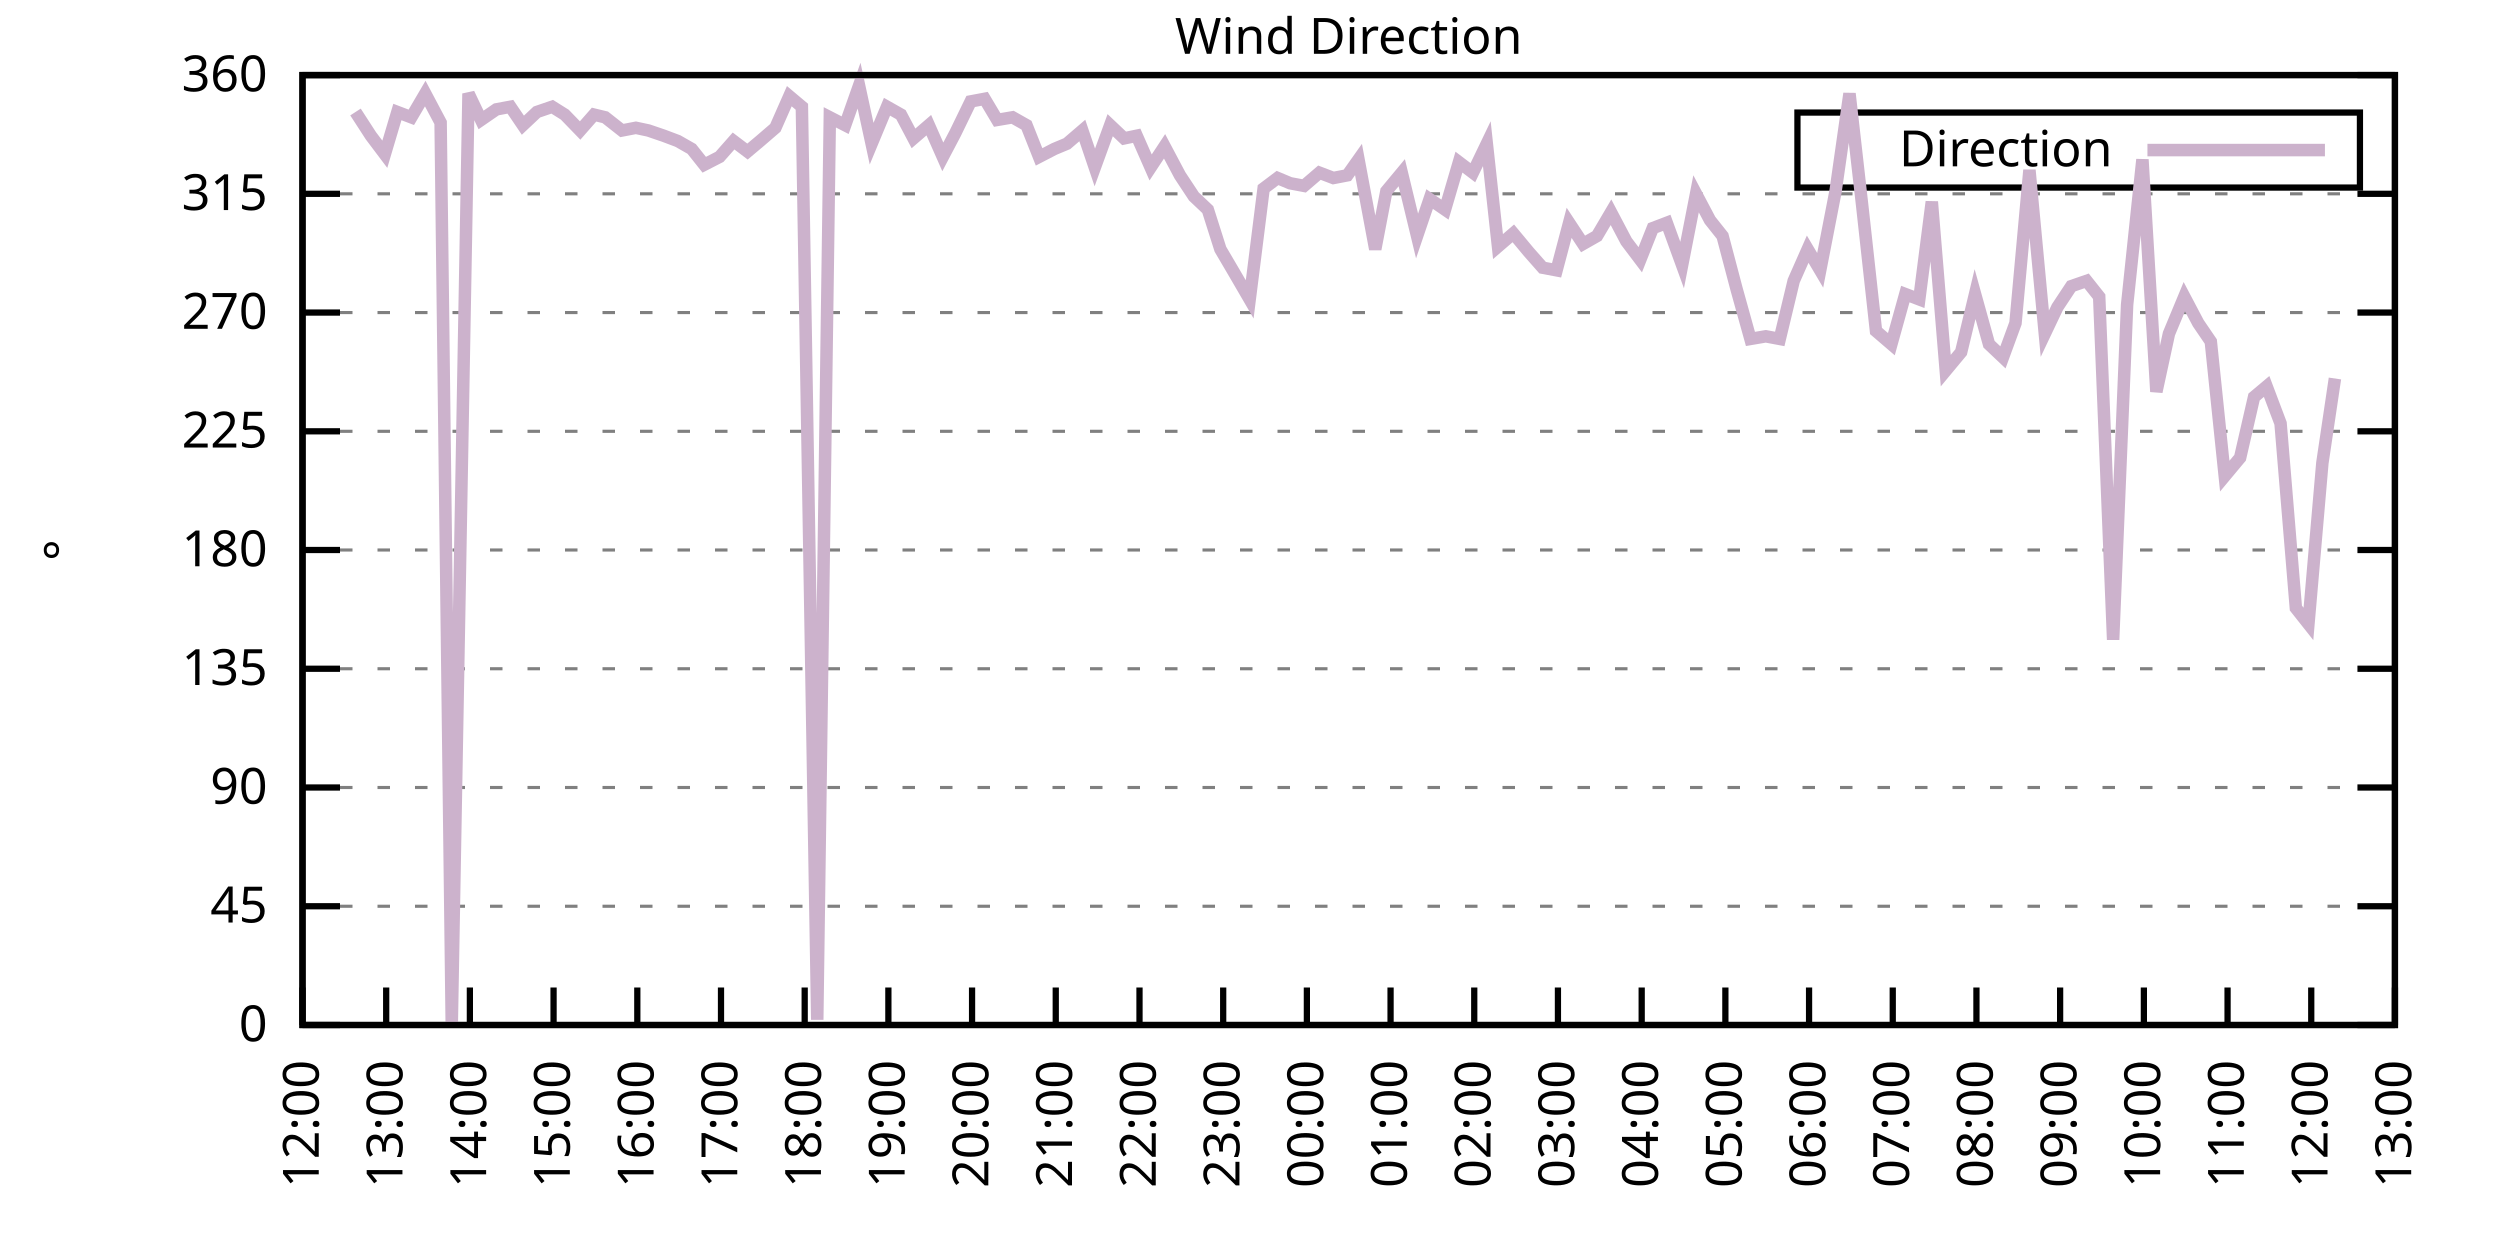
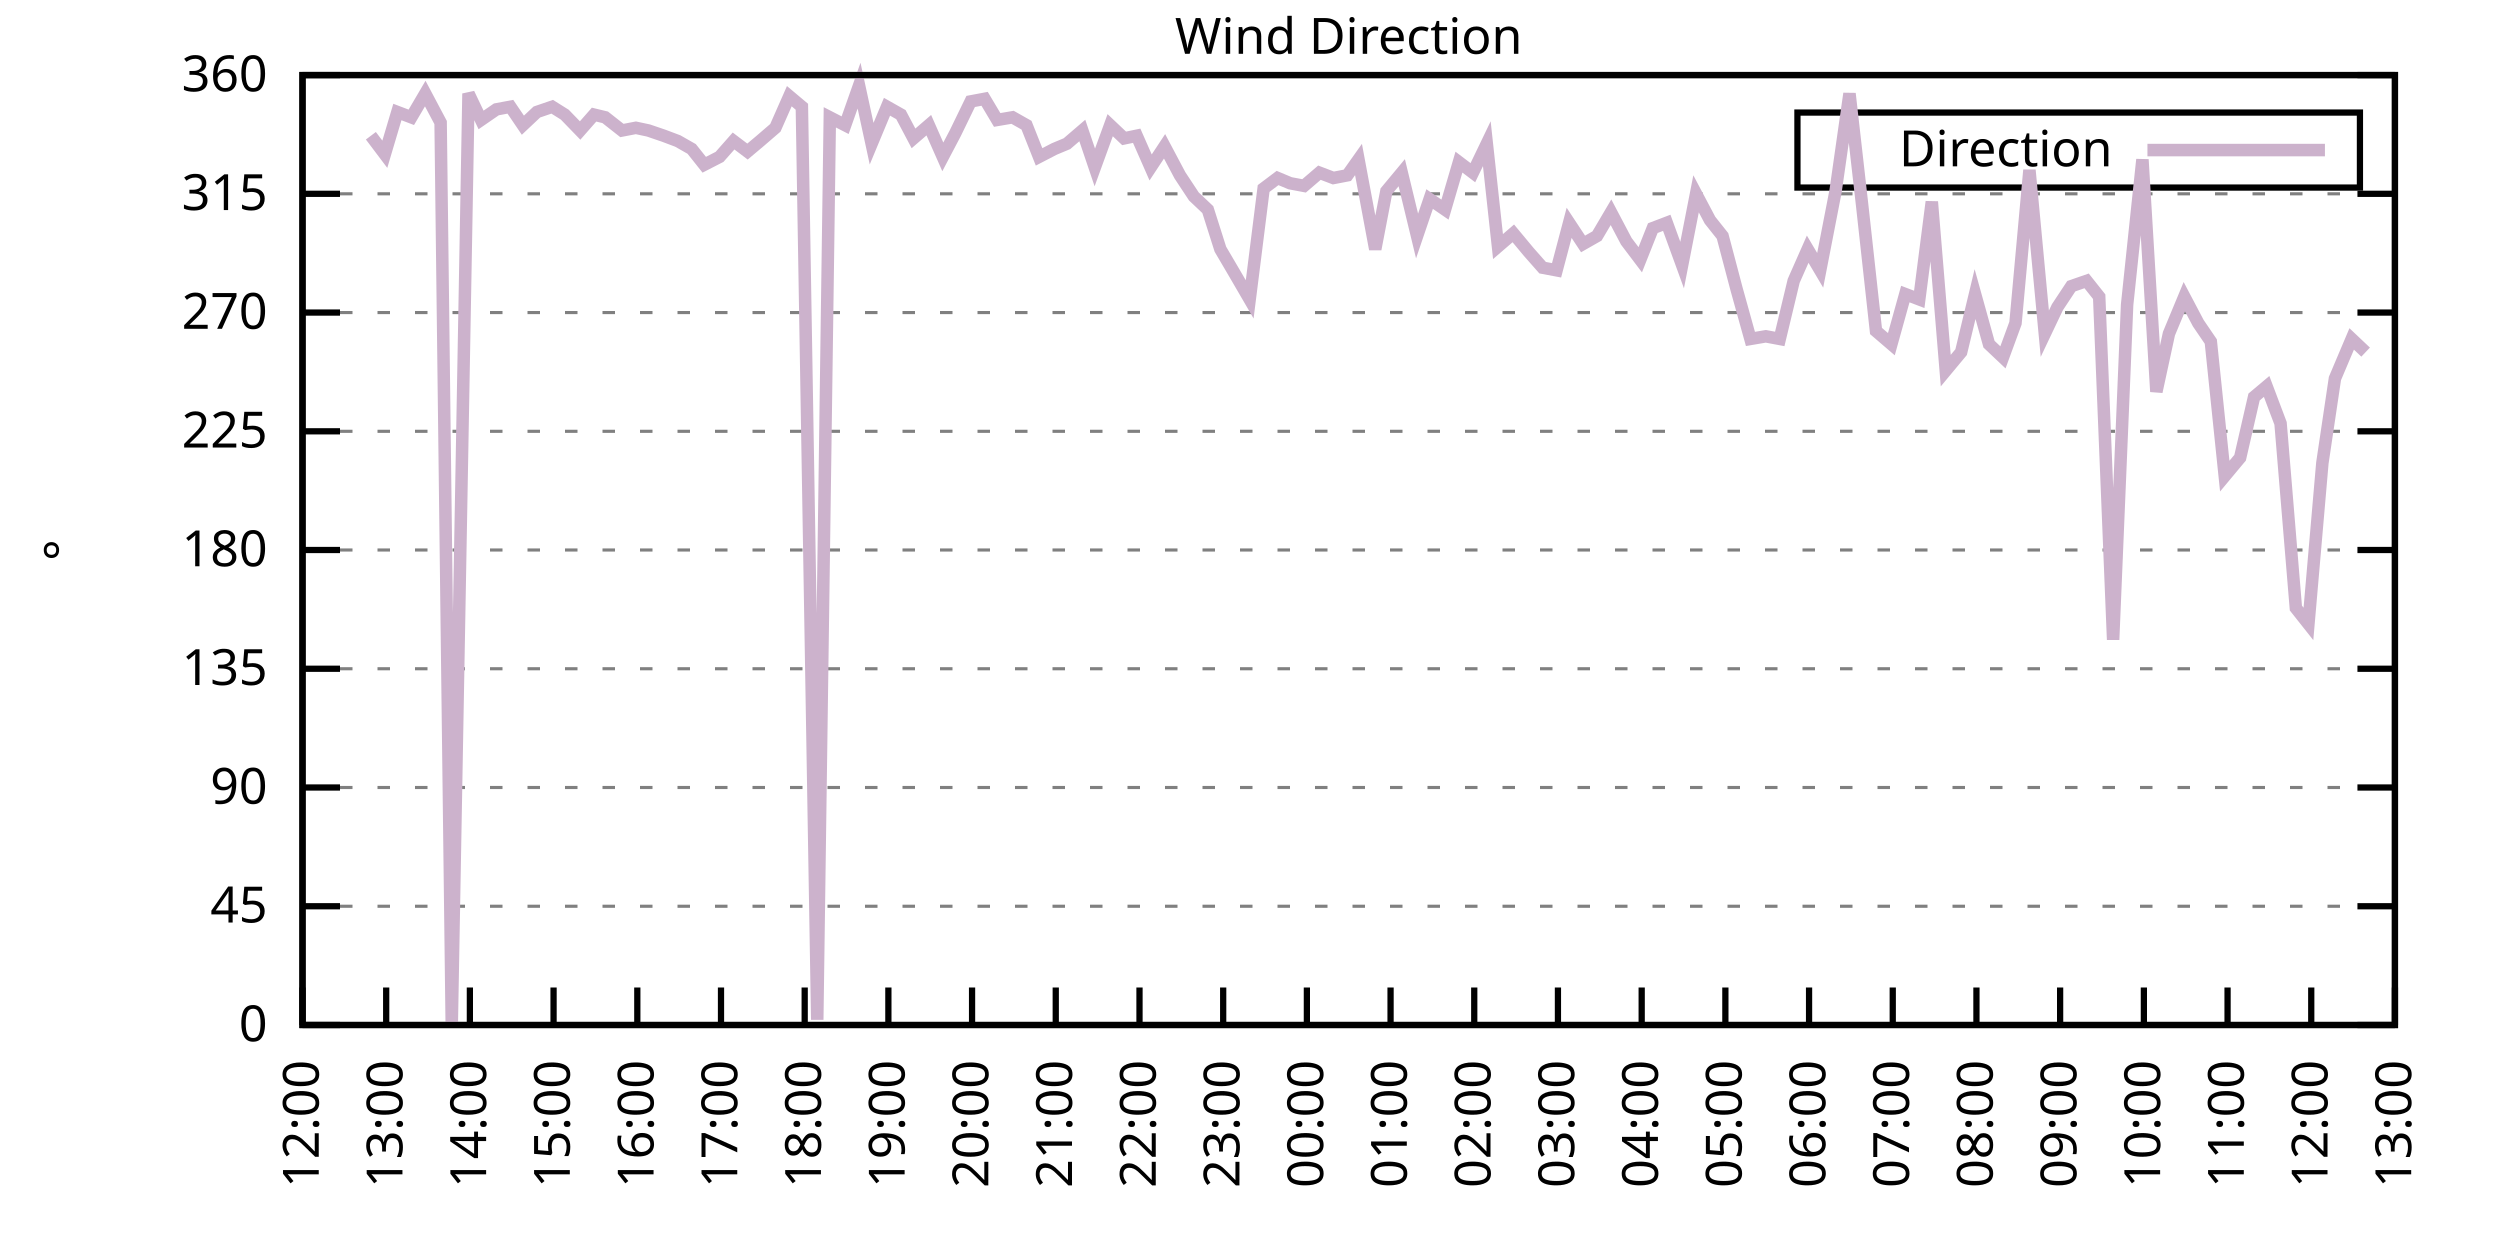
<svg xmlns="http://www.w3.org/2000/svg" xmlns:xlink="http://www.w3.org/1999/xlink" width="400" height="200" viewBox="0 0 400 200">
  <g id="gnuplot_canvas">
    <rect x="0" y="0" width="400" height="200" fill="none" />
    <defs>
      <circle id="gpDot" r="0.5" stroke-width="0.5" stroke="currentColor" />
      <path id="gpPt0" stroke-width="0.333" stroke="currentColor" d="M-1,0 h2 M0,-1 v2" />
      <path id="gpPt1" stroke-width="0.333" stroke="currentColor" d="M-1,-1 L1,1 M1,-1 L-1,1" />
      <path id="gpPt2" stroke-width="0.333" stroke="currentColor" d="M-1,0 L1,0 M0,-1 L0,1 M-1,-1 L1,1 M-1,1 L1,-1" />
      <rect id="gpPt3" stroke-width="0.333" stroke="currentColor" x="-1" y="-1" width="2" height="2" />
      <rect id="gpPt4" stroke-width="0.333" stroke="currentColor" fill="currentColor" x="-1" y="-1" width="2" height="2" />
      <circle id="gpPt5" stroke-width="0.333" stroke="currentColor" cx="0" cy="0" r="1" />
      <use xlink:href="#gpPt5" id="gpPt6" fill="currentColor" stroke="none" />
      <path id="gpPt7" stroke-width="0.333" stroke="currentColor" d="M0,-1.33 L-1.33,0.67 L1.33,0.67 z" />
      <use xlink:href="#gpPt7" id="gpPt8" fill="currentColor" stroke="none" />
      <use xlink:href="#gpPt7" id="gpPt9" stroke="currentColor" transform="rotate(180)" />
      <use xlink:href="#gpPt9" id="gpPt10" fill="currentColor" stroke="none" />
      <use xlink:href="#gpPt3" id="gpPt11" stroke="currentColor" transform="rotate(45)" />
      <use xlink:href="#gpPt11" id="gpPt12" fill="currentColor" stroke="none" />
      <path id="gpPt13" stroke-width="0.333" stroke="currentColor" d="M0,1.330 L1.265,0.411 L0.782,-1.067 L-0.782,-1.076 L-1.265,0.411 z" />
      <use xlink:href="#gpPt13" id="gpPt14" fill="currentColor" stroke="none" />
      <filter id="textbox" filterUnits="objectBoundingBox" x="0" y="0" height="1" width="1">
        <feFlood flood-color="white" flood-opacity="1" result="bgnd" />
        <feComposite in="SourceGraphic" in2="bgnd" operator="atop" />
      </filter>
      <filter id="greybox" filterUnits="objectBoundingBox" x="0" y="0" height="1" width="1">
        <feFlood flood-color="lightgrey" flood-opacity="1" result="grey" />
        <feComposite in="SourceGraphic" in2="grey" operator="atop" />
      </filter>
    </defs>
    <g fill="none" color="white" stroke="currentColor" stroke-width="1.00" stroke-linecap="butt" stroke-linejoin="miter">
</g>
    <g fill="none" color="black" stroke="currentColor" stroke-width="1.00" stroke-linecap="butt" stroke-linejoin="miter">
      <g stroke="none" shape-rendering="crispEdges">
        <polygon fill="rgb(255, 255, 255)" points="48.40,164.00 383.18,164.00 383.18,12.02 48.40,12.02 " />
      </g>
    </g>
    <g fill="none" color="black" stroke="currentColor" stroke-width="1.00" stroke-linecap="butt" stroke-linejoin="miter">
</g>
    <g fill="none" color="black" stroke="black" stroke-width="0.50" stroke-linecap="butt" stroke-linejoin="miter">
</g>
    <g fill="none" color="gray" stroke="currentColor" stroke-width="0.50" stroke-linecap="butt" stroke-linejoin="miter">
      <path stroke="gray" stroke-dasharray="2,4" class="gridline" d="M48.40,164.00 L383.19,164.00  " />
    </g>
    <g fill="none" color="gray" stroke="gray" stroke-width="1.00" stroke-linecap="butt" stroke-linejoin="miter">
</g>
    <g fill="none" color="black" stroke="currentColor" stroke-width="1.00" stroke-linecap="butt" stroke-linejoin="miter">
      <path stroke="black" d="M48.40,164.00 L54.40,164.00 M383.19,164.00 L377.19,164.00  " />
      <g transform="translate(42.80,166.60)" stroke="none" fill="black" font-family="Sans" font-size="8.00" text-anchor="end">
        <text>
          <tspan font-family="Sans"> 0</tspan>
        </text>
      </g>
    </g>
    <g fill="none" color="black" stroke="currentColor" stroke-width="1.00" stroke-linecap="butt" stroke-linejoin="miter">
</g>
    <g fill="none" color="black" stroke="black" stroke-width="0.50" stroke-linecap="butt" stroke-linejoin="miter">
</g>
    <g fill="none" color="gray" stroke="currentColor" stroke-width="0.50" stroke-linecap="butt" stroke-linejoin="miter">
      <path stroke="gray" stroke-dasharray="2,4" class="gridline" d="M48.40,145.00 L383.19,145.00  " />
    </g>
    <g fill="none" color="gray" stroke="gray" stroke-width="1.00" stroke-linecap="butt" stroke-linejoin="miter">
</g>
    <g fill="none" color="black" stroke="currentColor" stroke-width="1.00" stroke-linecap="butt" stroke-linejoin="miter">
      <path stroke="black" d="M48.40,145.00 L54.40,145.00 M383.19,145.00 L377.19,145.00  " />
      <g transform="translate(42.80,147.60)" stroke="none" fill="black" font-family="Sans" font-size="8.00" text-anchor="end">
        <text>
          <tspan font-family="Sans"> 45</tspan>
        </text>
      </g>
    </g>
    <g fill="none" color="black" stroke="currentColor" stroke-width="1.00" stroke-linecap="butt" stroke-linejoin="miter">
</g>
    <g fill="none" color="black" stroke="black" stroke-width="0.50" stroke-linecap="butt" stroke-linejoin="miter">
</g>
    <g fill="none" color="gray" stroke="currentColor" stroke-width="0.50" stroke-linecap="butt" stroke-linejoin="miter">
      <path stroke="gray" stroke-dasharray="2,4" class="gridline" d="M48.40,126.00 L383.19,126.00  " />
    </g>
    <g fill="none" color="gray" stroke="gray" stroke-width="1.00" stroke-linecap="butt" stroke-linejoin="miter">
</g>
    <g fill="none" color="black" stroke="currentColor" stroke-width="1.00" stroke-linecap="butt" stroke-linejoin="miter">
      <path stroke="black" d="M48.40,126.00 L54.40,126.00 M383.19,126.00 L377.19,126.00  " />
      <g transform="translate(42.80,128.60)" stroke="none" fill="black" font-family="Sans" font-size="8.00" text-anchor="end">
        <text>
          <tspan font-family="Sans"> 90</tspan>
        </text>
      </g>
    </g>
    <g fill="none" color="black" stroke="currentColor" stroke-width="1.00" stroke-linecap="butt" stroke-linejoin="miter">
</g>
    <g fill="none" color="black" stroke="black" stroke-width="0.50" stroke-linecap="butt" stroke-linejoin="miter">
</g>
    <g fill="none" color="gray" stroke="currentColor" stroke-width="0.50" stroke-linecap="butt" stroke-linejoin="miter">
      <path stroke="gray" stroke-dasharray="2,4" class="gridline" d="M48.40,107.00 L383.19,107.00  " />
    </g>
    <g fill="none" color="gray" stroke="gray" stroke-width="1.00" stroke-linecap="butt" stroke-linejoin="miter">
</g>
    <g fill="none" color="black" stroke="currentColor" stroke-width="1.00" stroke-linecap="butt" stroke-linejoin="miter">
      <path stroke="black" d="M48.40,107.00 L54.40,107.00 M383.19,107.00 L377.19,107.00  " />
      <g transform="translate(42.80,109.60)" stroke="none" fill="black" font-family="Sans" font-size="8.00" text-anchor="end">
        <text>
          <tspan font-family="Sans"> 135</tspan>
        </text>
      </g>
    </g>
    <g fill="none" color="black" stroke="currentColor" stroke-width="1.00" stroke-linecap="butt" stroke-linejoin="miter">
</g>
    <g fill="none" color="black" stroke="black" stroke-width="0.50" stroke-linecap="butt" stroke-linejoin="miter">
</g>
    <g fill="none" color="gray" stroke="currentColor" stroke-width="0.50" stroke-linecap="butt" stroke-linejoin="miter">
      <path stroke="gray" stroke-dasharray="2,4" class="gridline" d="M48.40,88.00 L383.19,88.00  " />
    </g>
    <g fill="none" color="gray" stroke="gray" stroke-width="1.00" stroke-linecap="butt" stroke-linejoin="miter">
</g>
    <g fill="none" color="black" stroke="currentColor" stroke-width="1.00" stroke-linecap="butt" stroke-linejoin="miter">
      <path stroke="black" d="M48.40,88.00 L54.40,88.00 M383.19,88.00 L377.19,88.00  " />
      <g transform="translate(42.80,90.60)" stroke="none" fill="black" font-family="Sans" font-size="8.00" text-anchor="end">
        <text>
          <tspan font-family="Sans"> 180</tspan>
        </text>
      </g>
    </g>
    <g fill="none" color="black" stroke="currentColor" stroke-width="1.00" stroke-linecap="butt" stroke-linejoin="miter">
</g>
    <g fill="none" color="black" stroke="black" stroke-width="0.50" stroke-linecap="butt" stroke-linejoin="miter">
</g>
    <g fill="none" color="gray" stroke="currentColor" stroke-width="0.50" stroke-linecap="butt" stroke-linejoin="miter">
      <path stroke="gray" stroke-dasharray="2,4" class="gridline" d="M48.40,69.01 L383.19,69.01  " />
    </g>
    <g fill="none" color="gray" stroke="gray" stroke-width="1.00" stroke-linecap="butt" stroke-linejoin="miter">
</g>
    <g fill="none" color="black" stroke="currentColor" stroke-width="1.00" stroke-linecap="butt" stroke-linejoin="miter">
      <path stroke="black" d="M48.40,69.01 L54.40,69.01 M383.19,69.01 L377.19,69.01  " />
      <g transform="translate(42.80,71.61)" stroke="none" fill="black" font-family="Sans" font-size="8.00" text-anchor="end">
        <text>
          <tspan font-family="Sans"> 225</tspan>
        </text>
      </g>
    </g>
    <g fill="none" color="black" stroke="currentColor" stroke-width="1.00" stroke-linecap="butt" stroke-linejoin="miter">
</g>
    <g fill="none" color="black" stroke="black" stroke-width="0.50" stroke-linecap="butt" stroke-linejoin="miter">
</g>
    <g fill="none" color="gray" stroke="currentColor" stroke-width="0.50" stroke-linecap="butt" stroke-linejoin="miter">
      <path stroke="gray" stroke-dasharray="2,4" class="gridline" d="M48.40,50.01 L383.19,50.01  " />
    </g>
    <g fill="none" color="gray" stroke="gray" stroke-width="1.00" stroke-linecap="butt" stroke-linejoin="miter">
</g>
    <g fill="none" color="black" stroke="currentColor" stroke-width="1.00" stroke-linecap="butt" stroke-linejoin="miter">
      <path stroke="black" d="M48.40,50.01 L54.40,50.01 M383.19,50.01 L377.19,50.01  " />
      <g transform="translate(42.80,52.61)" stroke="none" fill="black" font-family="Sans" font-size="8.00" text-anchor="end">
        <text>
          <tspan font-family="Sans"> 270</tspan>
        </text>
      </g>
    </g>
    <g fill="none" color="black" stroke="currentColor" stroke-width="1.00" stroke-linecap="butt" stroke-linejoin="miter">
</g>
    <g fill="none" color="black" stroke="black" stroke-width="0.50" stroke-linecap="butt" stroke-linejoin="miter">
</g>
    <g fill="none" color="gray" stroke="currentColor" stroke-width="0.50" stroke-linecap="butt" stroke-linejoin="miter">
      <path stroke="gray" stroke-dasharray="2,4" class="gridline" d="M48.40,31.01 L383.19,31.01  " />
    </g>
    <g fill="none" color="gray" stroke="gray" stroke-width="1.00" stroke-linecap="butt" stroke-linejoin="miter">
</g>
    <g fill="none" color="black" stroke="currentColor" stroke-width="1.00" stroke-linecap="butt" stroke-linejoin="miter">
      <path stroke="black" d="M48.40,31.01 L54.40,31.01 M383.19,31.01 L377.19,31.01  " />
      <g transform="translate(42.80,33.61)" stroke="none" fill="black" font-family="Sans" font-size="8.00" text-anchor="end">
        <text>
          <tspan font-family="Sans"> 315</tspan>
        </text>
      </g>
    </g>
    <g fill="none" color="black" stroke="currentColor" stroke-width="1.00" stroke-linecap="butt" stroke-linejoin="miter">
</g>
    <g fill="none" color="black" stroke="black" stroke-width="0.50" stroke-linecap="butt" stroke-linejoin="miter">
</g>
    <g fill="none" color="gray" stroke="currentColor" stroke-width="0.50" stroke-linecap="butt" stroke-linejoin="miter">
      <path stroke="gray" stroke-dasharray="2,4" class="gridline" d="M48.40,12.01 L383.19,12.01  " />
    </g>
    <g fill="none" color="gray" stroke="gray" stroke-width="1.00" stroke-linecap="butt" stroke-linejoin="miter">
</g>
    <g fill="none" color="black" stroke="currentColor" stroke-width="1.00" stroke-linecap="butt" stroke-linejoin="miter">
      <path stroke="black" d="M48.40,12.01 L54.40,12.01 M383.19,12.01 L377.19,12.01  " />
      <g transform="translate(42.80,14.61)" stroke="none" fill="black" font-family="Sans" font-size="8.00" text-anchor="end">
        <text>
          <tspan font-family="Sans"> 360</tspan>
        </text>
      </g>
    </g>
    <g fill="none" color="black" stroke="currentColor" stroke-width="1.00" stroke-linecap="butt" stroke-linejoin="miter">
      <path stroke="black" d="M48.40,164.00 L48.40,158.00  " />
      <g transform="translate(51.00,169.60) rotate(270.00)" stroke="none" fill="black" font-family="Sans" font-size="8.00" text-anchor="end">
        <text>
          <tspan font-family="Sans">12:00</tspan>
        </text>
      </g>
    </g>
    <g fill="none" color="black" stroke="currentColor" stroke-width="1.00" stroke-linecap="butt" stroke-linejoin="miter">
      <path stroke="black" d="M61.79,164.00 L61.79,158.00  " />
      <g transform="translate(64.39,169.60) rotate(270.00)" stroke="none" fill="black" font-family="Sans" font-size="8.00" text-anchor="end">
        <text>
          <tspan font-family="Sans">13:00</tspan>
        </text>
      </g>
    </g>
    <g fill="none" color="black" stroke="currentColor" stroke-width="1.00" stroke-linecap="butt" stroke-linejoin="miter">
      <path stroke="black" d="M75.18,164.00 L75.18,158.00  " />
      <g transform="translate(77.78,169.60) rotate(270.00)" stroke="none" fill="black" font-family="Sans" font-size="8.00" text-anchor="end">
        <text>
          <tspan font-family="Sans">14:00</tspan>
        </text>
      </g>
    </g>
    <g fill="none" color="black" stroke="currentColor" stroke-width="1.00" stroke-linecap="butt" stroke-linejoin="miter">
      <path stroke="black" d="M88.57,164.00 L88.57,158.00  " />
      <g transform="translate(91.17,169.60) rotate(270.00)" stroke="none" fill="black" font-family="Sans" font-size="8.00" text-anchor="end">
        <text>
          <tspan font-family="Sans">15:00</tspan>
        </text>
      </g>
    </g>
    <g fill="none" color="black" stroke="currentColor" stroke-width="1.00" stroke-linecap="butt" stroke-linejoin="miter">
      <path stroke="black" d="M101.97,164.00 L101.97,158.00  " />
      <g transform="translate(104.57,169.60) rotate(270.00)" stroke="none" fill="black" font-family="Sans" font-size="8.00" text-anchor="end">
        <text>
          <tspan font-family="Sans">16:00</tspan>
        </text>
      </g>
    </g>
    <g fill="none" color="black" stroke="currentColor" stroke-width="1.00" stroke-linecap="butt" stroke-linejoin="miter">
      <path stroke="black" d="M115.36,164.00 L115.36,158.00  " />
      <g transform="translate(117.96,169.60) rotate(270.00)" stroke="none" fill="black" font-family="Sans" font-size="8.00" text-anchor="end">
        <text>
          <tspan font-family="Sans">17:00</tspan>
        </text>
      </g>
    </g>
    <g fill="none" color="black" stroke="currentColor" stroke-width="1.00" stroke-linecap="butt" stroke-linejoin="miter">
      <path stroke="black" d="M128.75,164.00 L128.75,158.00  " />
      <g transform="translate(131.35,169.60) rotate(270.00)" stroke="none" fill="black" font-family="Sans" font-size="8.00" text-anchor="end">
        <text>
          <tspan font-family="Sans">18:00</tspan>
        </text>
      </g>
    </g>
    <g fill="none" color="black" stroke="currentColor" stroke-width="1.00" stroke-linecap="butt" stroke-linejoin="miter">
      <path stroke="black" d="M142.14,164.00 L142.14,158.00  " />
      <g transform="translate(144.74,169.60) rotate(270.00)" stroke="none" fill="black" font-family="Sans" font-size="8.00" text-anchor="end">
        <text>
          <tspan font-family="Sans">19:00</tspan>
        </text>
      </g>
    </g>
    <g fill="none" color="black" stroke="currentColor" stroke-width="1.00" stroke-linecap="butt" stroke-linejoin="miter">
      <path stroke="black" d="M155.53,164.00 L155.53,158.00  " />
      <g transform="translate(158.13,169.60) rotate(270.00)" stroke="none" fill="black" font-family="Sans" font-size="8.00" text-anchor="end">
        <text>
          <tspan font-family="Sans">20:00</tspan>
        </text>
      </g>
    </g>
    <g fill="none" color="black" stroke="currentColor" stroke-width="1.00" stroke-linecap="butt" stroke-linejoin="miter">
      <path stroke="black" d="M168.92,164.00 L168.92,158.00  " />
      <g transform="translate(171.52,169.60) rotate(270.00)" stroke="none" fill="black" font-family="Sans" font-size="8.00" text-anchor="end">
        <text>
          <tspan font-family="Sans">21:00</tspan>
        </text>
      </g>
    </g>
    <g fill="none" color="black" stroke="currentColor" stroke-width="1.00" stroke-linecap="butt" stroke-linejoin="miter">
      <path stroke="black" d="M182.32,164.00 L182.32,158.00  " />
      <g transform="translate(184.92,169.60) rotate(270.00)" stroke="none" fill="black" font-family="Sans" font-size="8.00" text-anchor="end">
        <text>
          <tspan font-family="Sans">22:00</tspan>
        </text>
      </g>
    </g>
    <g fill="none" color="black" stroke="currentColor" stroke-width="1.00" stroke-linecap="butt" stroke-linejoin="miter">
      <path stroke="black" d="M195.71,164.00 L195.71,158.00  " />
      <g transform="translate(198.31,169.60) rotate(270.00)" stroke="none" fill="black" font-family="Sans" font-size="8.00" text-anchor="end">
        <text>
          <tspan font-family="Sans">23:00</tspan>
        </text>
      </g>
    </g>
    <g fill="none" color="black" stroke="currentColor" stroke-width="1.00" stroke-linecap="butt" stroke-linejoin="miter">
      <path stroke="black" d="M209.10,164.00 L209.10,158.00  " />
      <g transform="translate(211.70,169.60) rotate(270.00)" stroke="none" fill="black" font-family="Sans" font-size="8.00" text-anchor="end">
        <text>
          <tspan font-family="Sans">00:00</tspan>
        </text>
      </g>
    </g>
    <g fill="none" color="black" stroke="currentColor" stroke-width="1.00" stroke-linecap="butt" stroke-linejoin="miter">
      <path stroke="black" d="M222.49,164.00 L222.49,158.00  " />
      <g transform="translate(225.09,169.60) rotate(270.00)" stroke="none" fill="black" font-family="Sans" font-size="8.00" text-anchor="end">
        <text>
          <tspan font-family="Sans">01:00</tspan>
        </text>
      </g>
    </g>
    <g fill="none" color="black" stroke="currentColor" stroke-width="1.00" stroke-linecap="butt" stroke-linejoin="miter">
      <path stroke="black" d="M235.88,164.00 L235.88,158.00  " />
      <g transform="translate(238.48,169.60) rotate(270.00)" stroke="none" fill="black" font-family="Sans" font-size="8.00" text-anchor="end">
        <text>
          <tspan font-family="Sans">02:00</tspan>
        </text>
      </g>
    </g>
    <g fill="none" color="black" stroke="currentColor" stroke-width="1.00" stroke-linecap="butt" stroke-linejoin="miter">
      <path stroke="black" d="M249.27,164.00 L249.27,158.00  " />
      <g transform="translate(251.87,169.60) rotate(270.00)" stroke="none" fill="black" font-family="Sans" font-size="8.00" text-anchor="end">
        <text>
          <tspan font-family="Sans">03:00</tspan>
        </text>
      </g>
    </g>
    <g fill="none" color="black" stroke="currentColor" stroke-width="1.00" stroke-linecap="butt" stroke-linejoin="miter">
      <path stroke="black" d="M262.67,164.00 L262.67,158.00  " />
      <g transform="translate(265.27,169.60) rotate(270.00)" stroke="none" fill="black" font-family="Sans" font-size="8.00" text-anchor="end">
        <text>
          <tspan font-family="Sans">04:00</tspan>
        </text>
      </g>
    </g>
    <g fill="none" color="black" stroke="currentColor" stroke-width="1.00" stroke-linecap="butt" stroke-linejoin="miter">
      <path stroke="black" d="M276.06,164.00 L276.06,158.00  " />
      <g transform="translate(278.66,169.60) rotate(270.00)" stroke="none" fill="black" font-family="Sans" font-size="8.00" text-anchor="end">
        <text>
          <tspan font-family="Sans">05:00</tspan>
        </text>
      </g>
    </g>
    <g fill="none" color="black" stroke="currentColor" stroke-width="1.00" stroke-linecap="butt" stroke-linejoin="miter">
      <path stroke="black" d="M289.45,164.00 L289.45,158.00  " />
      <g transform="translate(292.05,169.60) rotate(270.00)" stroke="none" fill="black" font-family="Sans" font-size="8.00" text-anchor="end">
        <text>
          <tspan font-family="Sans">06:00</tspan>
        </text>
      </g>
    </g>
    <g fill="none" color="black" stroke="currentColor" stroke-width="1.00" stroke-linecap="butt" stroke-linejoin="miter">
      <path stroke="black" d="M302.84,164.00 L302.84,158.00  " />
      <g transform="translate(305.44,169.60) rotate(270.00)" stroke="none" fill="black" font-family="Sans" font-size="8.00" text-anchor="end">
        <text>
          <tspan font-family="Sans">07:00</tspan>
        </text>
      </g>
    </g>
    <g fill="none" color="black" stroke="currentColor" stroke-width="1.00" stroke-linecap="butt" stroke-linejoin="miter">
      <path stroke="black" d="M316.23,164.00 L316.23,158.00  " />
      <g transform="translate(318.83,169.60) rotate(270.00)" stroke="none" fill="black" font-family="Sans" font-size="8.00" text-anchor="end">
        <text>
          <tspan font-family="Sans">08:00</tspan>
        </text>
      </g>
    </g>
    <g fill="none" color="black" stroke="currentColor" stroke-width="1.00" stroke-linecap="butt" stroke-linejoin="miter">
      <path stroke="black" d="M329.62,164.00 L329.62,158.00  " />
      <g transform="translate(332.22,169.60) rotate(270.00)" stroke="none" fill="black" font-family="Sans" font-size="8.00" text-anchor="end">
        <text>
          <tspan font-family="Sans">09:00</tspan>
        </text>
      </g>
    </g>
    <g fill="none" color="black" stroke="currentColor" stroke-width="1.00" stroke-linecap="butt" stroke-linejoin="miter">
      <path stroke="black" d="M343.02,164.00 L343.02,158.00  " />
      <g transform="translate(345.62,169.60) rotate(270.00)" stroke="none" fill="black" font-family="Sans" font-size="8.00" text-anchor="end">
        <text>
          <tspan font-family="Sans">10:00</tspan>
        </text>
      </g>
    </g>
    <g fill="none" color="black" stroke="currentColor" stroke-width="1.00" stroke-linecap="butt" stroke-linejoin="miter">
      <path stroke="black" d="M356.41,164.00 L356.41,158.00  " />
      <g transform="translate(359.01,169.60) rotate(270.00)" stroke="none" fill="black" font-family="Sans" font-size="8.00" text-anchor="end">
        <text>
          <tspan font-family="Sans">11:00</tspan>
        </text>
      </g>
    </g>
    <g fill="none" color="black" stroke="currentColor" stroke-width="1.00" stroke-linecap="butt" stroke-linejoin="miter">
      <path stroke="black" d="M369.80,164.00 L369.80,158.00  " />
      <g transform="translate(372.40,169.60) rotate(270.00)" stroke="none" fill="black" font-family="Sans" font-size="8.00" text-anchor="end">
        <text>
          <tspan font-family="Sans">12:00</tspan>
        </text>
      </g>
    </g>
    <g fill="none" color="black" stroke="currentColor" stroke-width="1.00" stroke-linecap="butt" stroke-linejoin="miter">
      <path stroke="black" d="M383.19,164.00 L383.19,158.00  " />
      <g transform="translate(385.79,169.60) rotate(270.00)" stroke="none" fill="black" font-family="Sans" font-size="8.00" text-anchor="end">
        <text>
          <tspan font-family="Sans">13:00</tspan>
        </text>
      </g>
    </g>
    <g fill="none" color="black" stroke="currentColor" stroke-width="1.00" stroke-linecap="butt" stroke-linejoin="miter">
</g>
    <g fill="none" color="black" stroke="currentColor" stroke-width="1.00" stroke-linecap="butt" stroke-linejoin="miter">
      <path stroke="black" d="M48.40,12.01 L48.40,164.00 L383.19,164.00 L383.19,12.01 L48.40,12.01 Z  " />
    </g>
    <g fill="none" color="black" stroke="currentColor" stroke-width="1.00" stroke-linecap="butt" stroke-linejoin="miter">
</g>
    <g fill="none" color="black" stroke="currentColor" stroke-width="1.00" stroke-linecap="butt" stroke-linejoin="miter">
      <path stroke="black" d="M287.59,30.01 L287.59,18.01 L377.59,18.01 L377.59,30.01 L287.59,30.01 Z  " />
    </g>
    <g id="Wind_direction_plot_1">
      <g fill="none" color="white" stroke="black" stroke-width="2.00" stroke-linecap="butt" stroke-linejoin="miter">
</g>
      <g fill="none" color="black" stroke="currentColor" stroke-width="2.00" stroke-linecap="butt" stroke-linejoin="miter">
        <g transform="translate(337.99,26.61)" stroke="none" fill="black" font-family="Sans" font-size="8.00" text-anchor="end">
          <text>
            <tspan font-family="Sans">Direction</tspan>
          </text>
        </g>
      </g>
      <g fill="none" color="black" stroke="currentColor" stroke-width="2.00" stroke-linecap="butt" stroke-linejoin="miter">
-         <path stroke="rgb(204, 178, 204)" d="M343.59,24.01 L371.99,24.01 M56.88,17.92 L59.34,21.72 L61.57,24.68 L63.58,17.92 L65.81,18.77 L68.04,14.97   L70.50,19.61 L72.28,164.00 L74.96,14.97 L76.97,19.19 L79.42,17.50 L81.66,17.08 L83.66,20.03 L85.90,17.92   L88.35,17.08 L90.36,18.34 L92.82,20.88 L95.05,18.34 L96.83,18.77 L99.51,20.88 L101.74,20.45 L103.75,20.88   L106.21,21.72 L108.44,22.56 L110.67,23.83 L112.68,26.36 L115.13,25.10 L117.37,22.56 L119.60,24.25 L121.61,22.56   L124.06,20.45 L126.29,15.39 L128.30,17.08 L130.76,163.16 L132.77,18.77 L135.22,20.03 L137.45,13.70 L139.46,22.99   L141.92,17.08 L144.15,18.34 L146.16,22.14 L148.61,20.03 L150.85,25.10 L152.85,21.30 L155.31,16.23 L157.54,15.81   L159.55,19.19 L162.01,18.77 L164.24,20.03 L166.25,25.10 L168.70,23.83 L170.71,22.99 L173.17,20.88 L175.17,26.79   L177.63,20.03 L179.86,22.14 L181.87,21.72 L184.10,26.79 L186.33,23.41 L188.79,28.05 L191.02,31.43 L193.25,33.54   L195.26,39.87 L197.49,43.67 L199.95,47.90 L202.18,30.16 L204.41,28.48 L206.42,29.32 L208.65,29.74 L211.11,27.63   L213.34,28.48 L215.57,28.05 L217.36,25.52 L220.04,39.87 L221.82,30.59 L224.28,27.63 L226.73,37.76 L228.74,31.85   L231.20,33.54 L233.43,25.94 L235.66,27.63 L237.89,22.99 L239.68,39.45 L242.13,37.34 L244.59,40.30 L246.82,42.83   L249.05,43.25 L251.06,35.65 L253.29,39.03 L255.52,37.76 L257.76,33.96 L260.21,38.61 L262.44,41.56 L264.45,36.50   L266.68,35.65 L269.14,42.41 L271.37,31.01 L273.60,35.23 L275.61,37.76 L277.84,46.21 L280.07,54.23 L282.53,53.81   L284.76,54.23 L286.99,44.94 L289.23,39.87 L291.23,43.25 L293.69,30.59 L295.92,14.97 L297.93,32.70 L300.16,52.96   L302.62,55.07 L304.85,47.05 L307.08,47.90 L309.09,32.28 L311.32,59.30 L313.78,56.34 L316.01,47.05 L318.24,55.07   L320.47,57.18 L322.48,51.70 L324.71,27.21 L327.17,53.39 L329.18,49.16 L331.41,45.79 L333.86,44.94 L335.87,47.47   L338.10,102.36 L340.34,48.74 L342.79,25.52 L345.02,62.67 L347.03,53.39 L349.49,47.47 L351.72,51.70 L353.73,54.65   L355.96,76.18 L358.42,73.23 L360.65,63.52 L362.66,61.83 L364.89,67.74 L367.34,97.29 L369.35,99.83 L371.58,74.07   L373.59,60.56  " />
+         <path stroke="rgb(204, 178, 204)" d="M343.59,24.01 L371.99,24.01 M59.34,21.72 L61.57,24.68 L63.58,17.92 L65.81,18.77 L68.04,14.97 L70.50,19.61   L72.28,164.00 L74.96,14.97 L76.97,19.19 L79.42,17.50 L81.66,17.08 L83.66,20.03 L85.90,17.92 L88.35,17.08   L90.36,18.34 L92.82,20.88 L95.05,18.34 L96.83,18.77 L99.51,20.88 L101.74,20.45 L103.75,20.88 L106.21,21.72   L108.44,22.56 L110.67,23.83 L112.68,26.36 L115.13,25.10 L117.37,22.56 L119.60,24.25 L121.61,22.56 L124.06,20.45   L126.29,15.39 L128.30,17.08 L130.76,163.16 L132.77,18.77 L135.22,20.03 L137.45,13.70 L139.46,22.99 L141.92,17.08   L144.15,18.34 L146.16,22.14 L148.61,20.03 L150.85,25.10 L152.85,21.30 L155.31,16.23 L157.54,15.81 L159.55,19.19   L162.01,18.77 L164.24,20.03 L166.25,25.10 L168.70,23.83 L170.71,22.99 L173.17,20.88 L175.17,26.79 L177.63,20.03   L179.86,22.14 L181.87,21.72 L184.10,26.79 L186.33,23.41 L188.79,28.05 L191.02,31.43 L193.25,33.54 L195.26,39.87   L197.49,43.67 L199.95,47.90 L202.18,30.16 L204.41,28.48 L206.42,29.32 L208.65,29.74 L211.11,27.63 L213.34,28.48   L215.57,28.05 L217.36,25.52 L220.04,39.87 L221.82,30.59 L224.28,27.63 L226.73,37.76 L228.74,31.85 L231.20,33.54   L233.43,25.94 L235.66,27.63 L237.89,22.99 L239.68,39.45 L242.13,37.34 L244.59,40.30 L246.82,42.83 L249.05,43.25   L251.06,35.65 L253.29,39.03 L255.52,37.76 L257.76,33.96 L260.21,38.61 L262.44,41.56 L264.45,36.50 L266.68,35.65   L269.14,42.41 L271.37,31.01 L273.60,35.23 L275.61,37.76 L277.84,46.21 L280.07,54.23 L282.53,53.81 L284.76,54.23   L286.99,44.94 L289.23,39.87 L291.23,43.25 L293.69,30.59 L295.92,14.97 L297.93,32.70 L300.16,52.96 L302.62,55.07   L304.85,47.05 L307.08,47.90 L309.09,32.28 L311.32,59.30 L313.78,56.34 L316.01,47.05 L318.24,55.07 L320.47,57.18   L322.48,51.70 L324.71,27.21 L327.17,53.39 L329.18,49.16 L331.41,45.79 L333.86,44.94 L335.87,47.47 L338.10,102.36   L340.34,48.74 L342.79,25.52 L345.02,62.67 L347.03,53.39 L349.49,47.47 L351.72,51.70 L353.73,54.65 L355.96,76.18   L358.42,73.23 L360.65,63.52 L362.66,61.83 L364.89,67.74 L367.34,97.29 L369.35,99.83 L371.58,74.07 L373.59,60.56   L376.27,54.23 L378.50,56.34  " />
      </g>
    </g>
    <g fill="none" color="black" stroke="currentColor" stroke-width="2.00" stroke-linecap="butt" stroke-linejoin="miter">
</g>
    <g fill="none" color="black" stroke="black" stroke-width="1.00" stroke-linecap="butt" stroke-linejoin="miter">
</g>
    <g fill="none" color="black" stroke="currentColor" stroke-width="1.00" stroke-linecap="butt" stroke-linejoin="miter">
      <path stroke="black" d="M48.40,12.01 L48.40,164.00 L383.19,164.00 L383.19,12.01 L48.40,12.01 Z  " />
      <g transform="translate(12.80,88.01) rotate(270.00)" stroke="none" fill="black" font-family="Sans" font-size="8.00" text-anchor="middle">
        <text>
          <tspan font-family="Sans">°</tspan>
        </text>
      </g>
    </g>
    <g fill="none" color="black" stroke="currentColor" stroke-width="1.00" stroke-linecap="butt" stroke-linejoin="miter">
</g>
    <g fill="none" color="black" stroke="currentColor" stroke-width="1.00" stroke-linecap="butt" stroke-linejoin="miter">
      <g transform="translate(215.79,8.61)" stroke="none" fill="black" font-family="Sans" font-size="8.00" text-anchor="middle">
        <text>
          <tspan font-family="Sans">Wind Direction</tspan>
        </text>
      </g>
    </g>
    <g fill="none" color="black" stroke="currentColor" stroke-width="1.00" stroke-linecap="butt" stroke-linejoin="miter">
</g>
  </g>
</svg>
